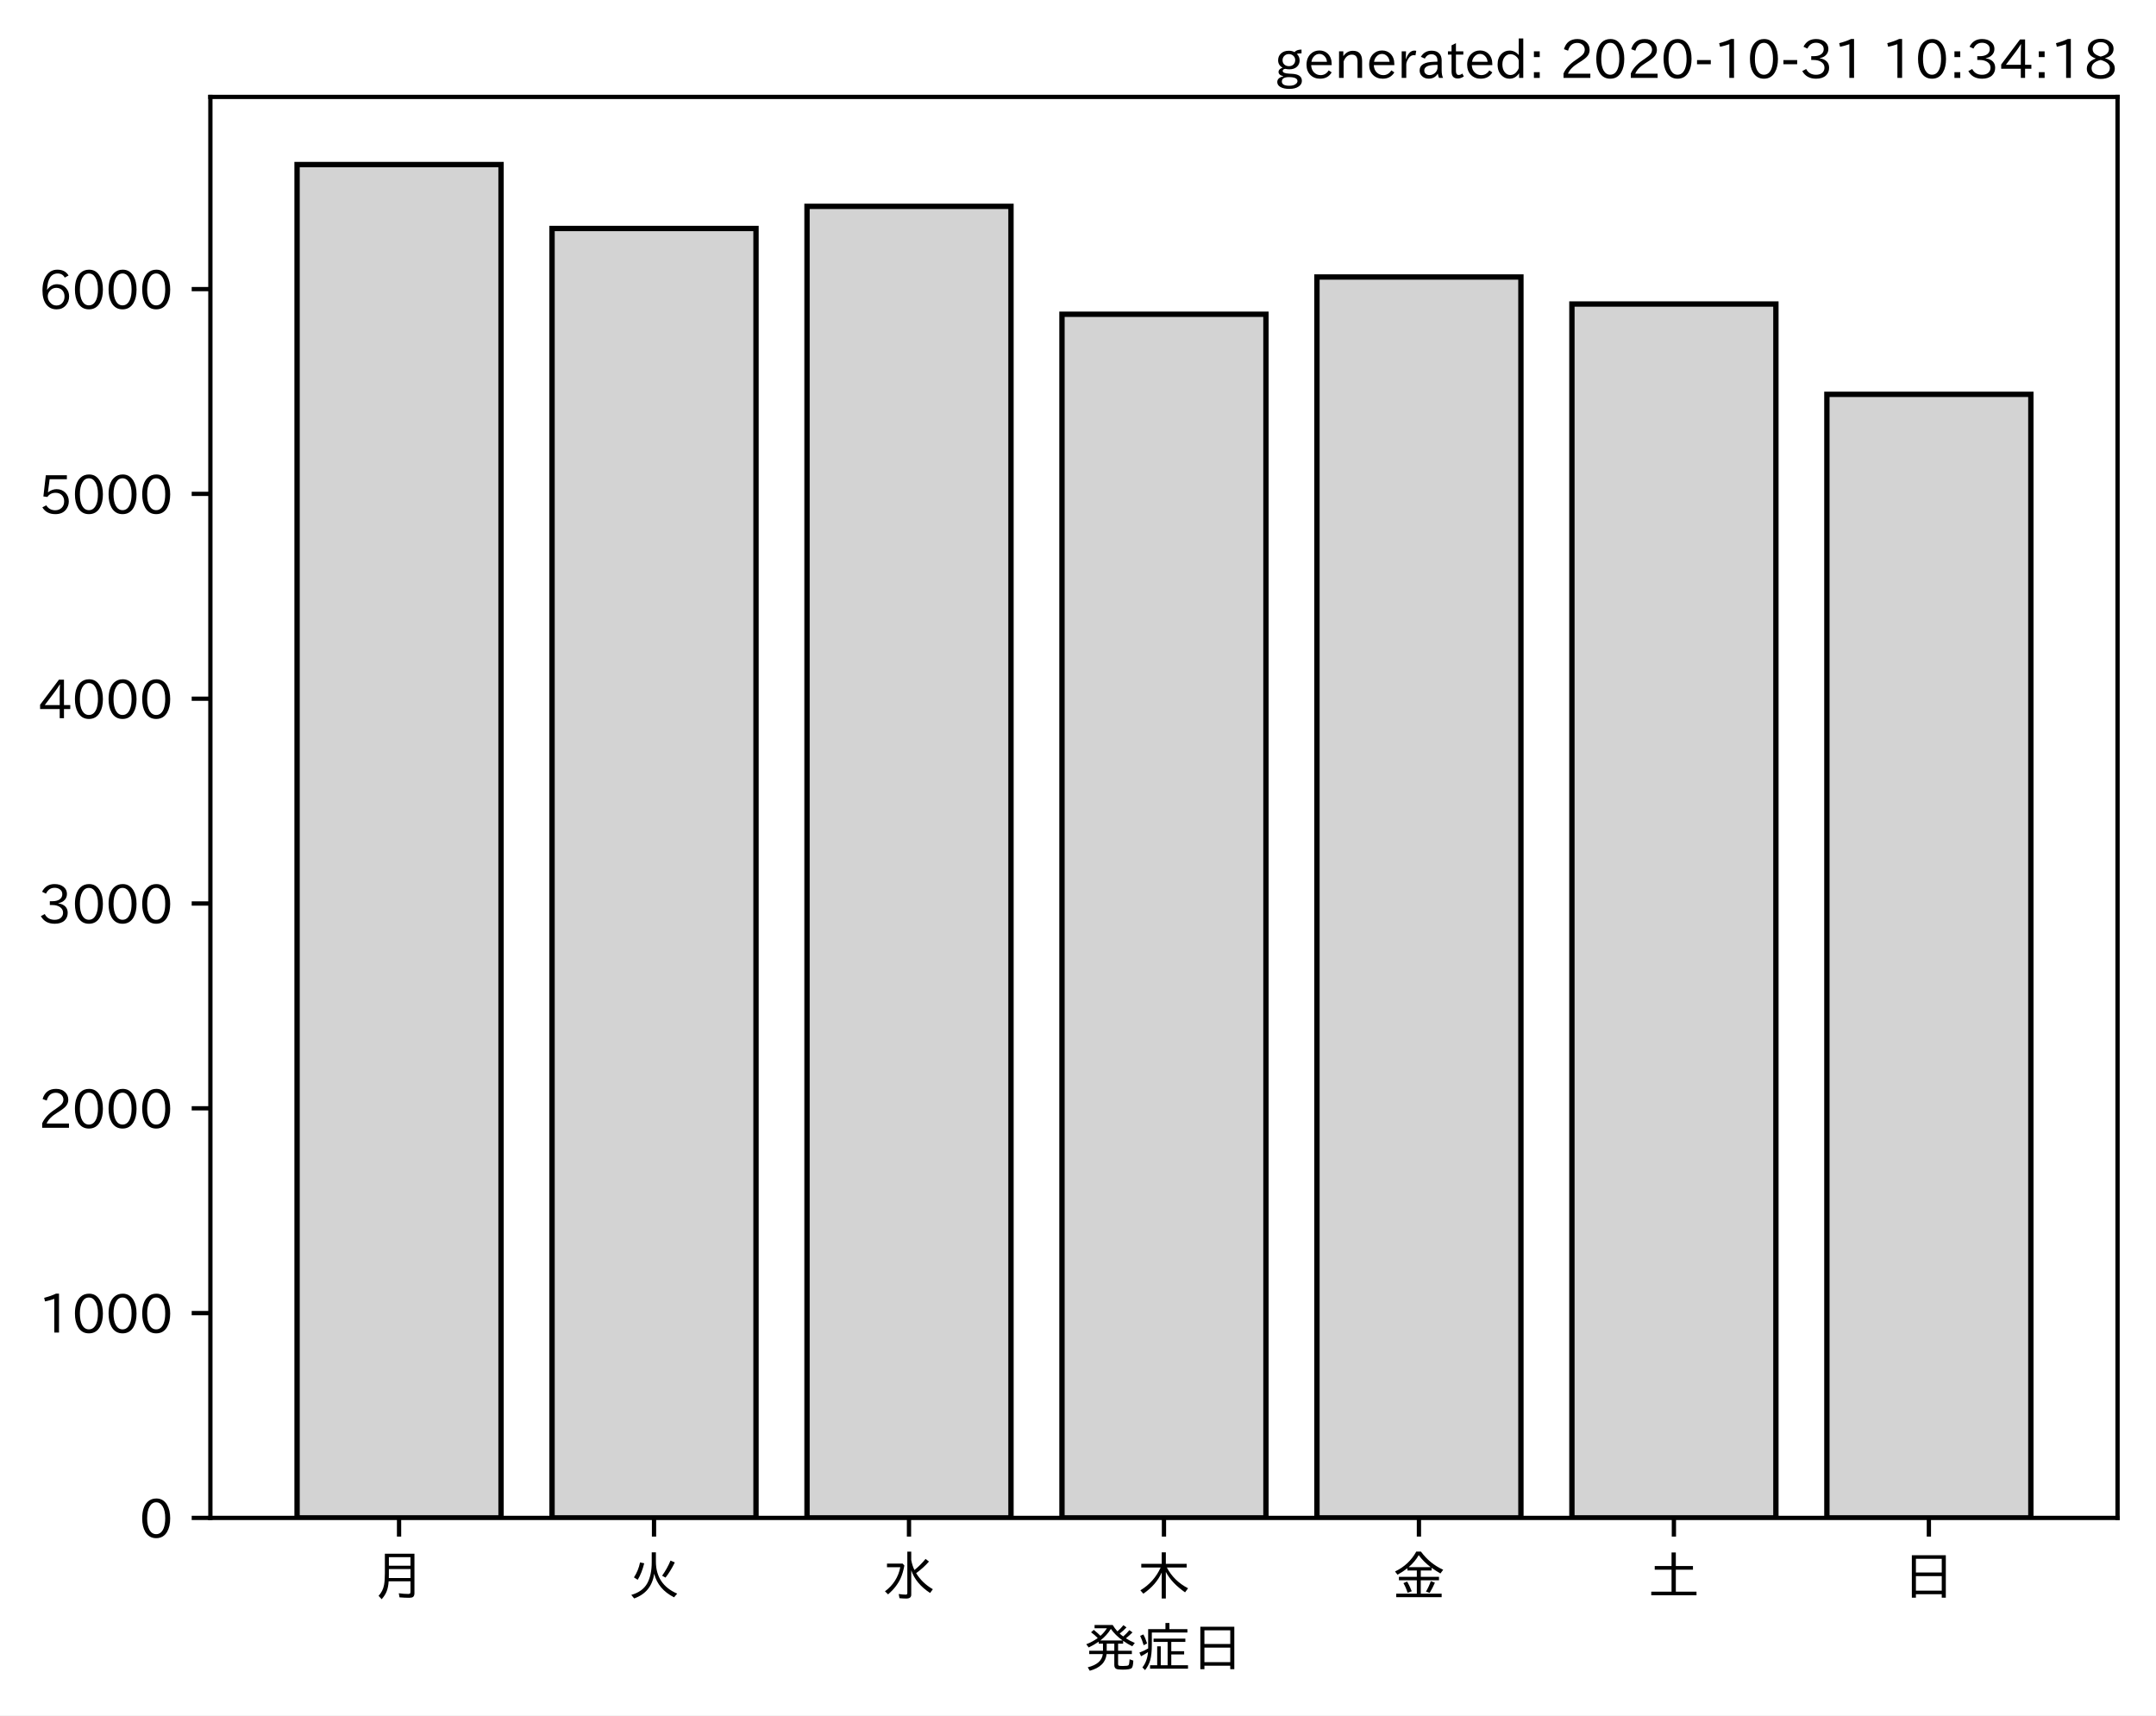
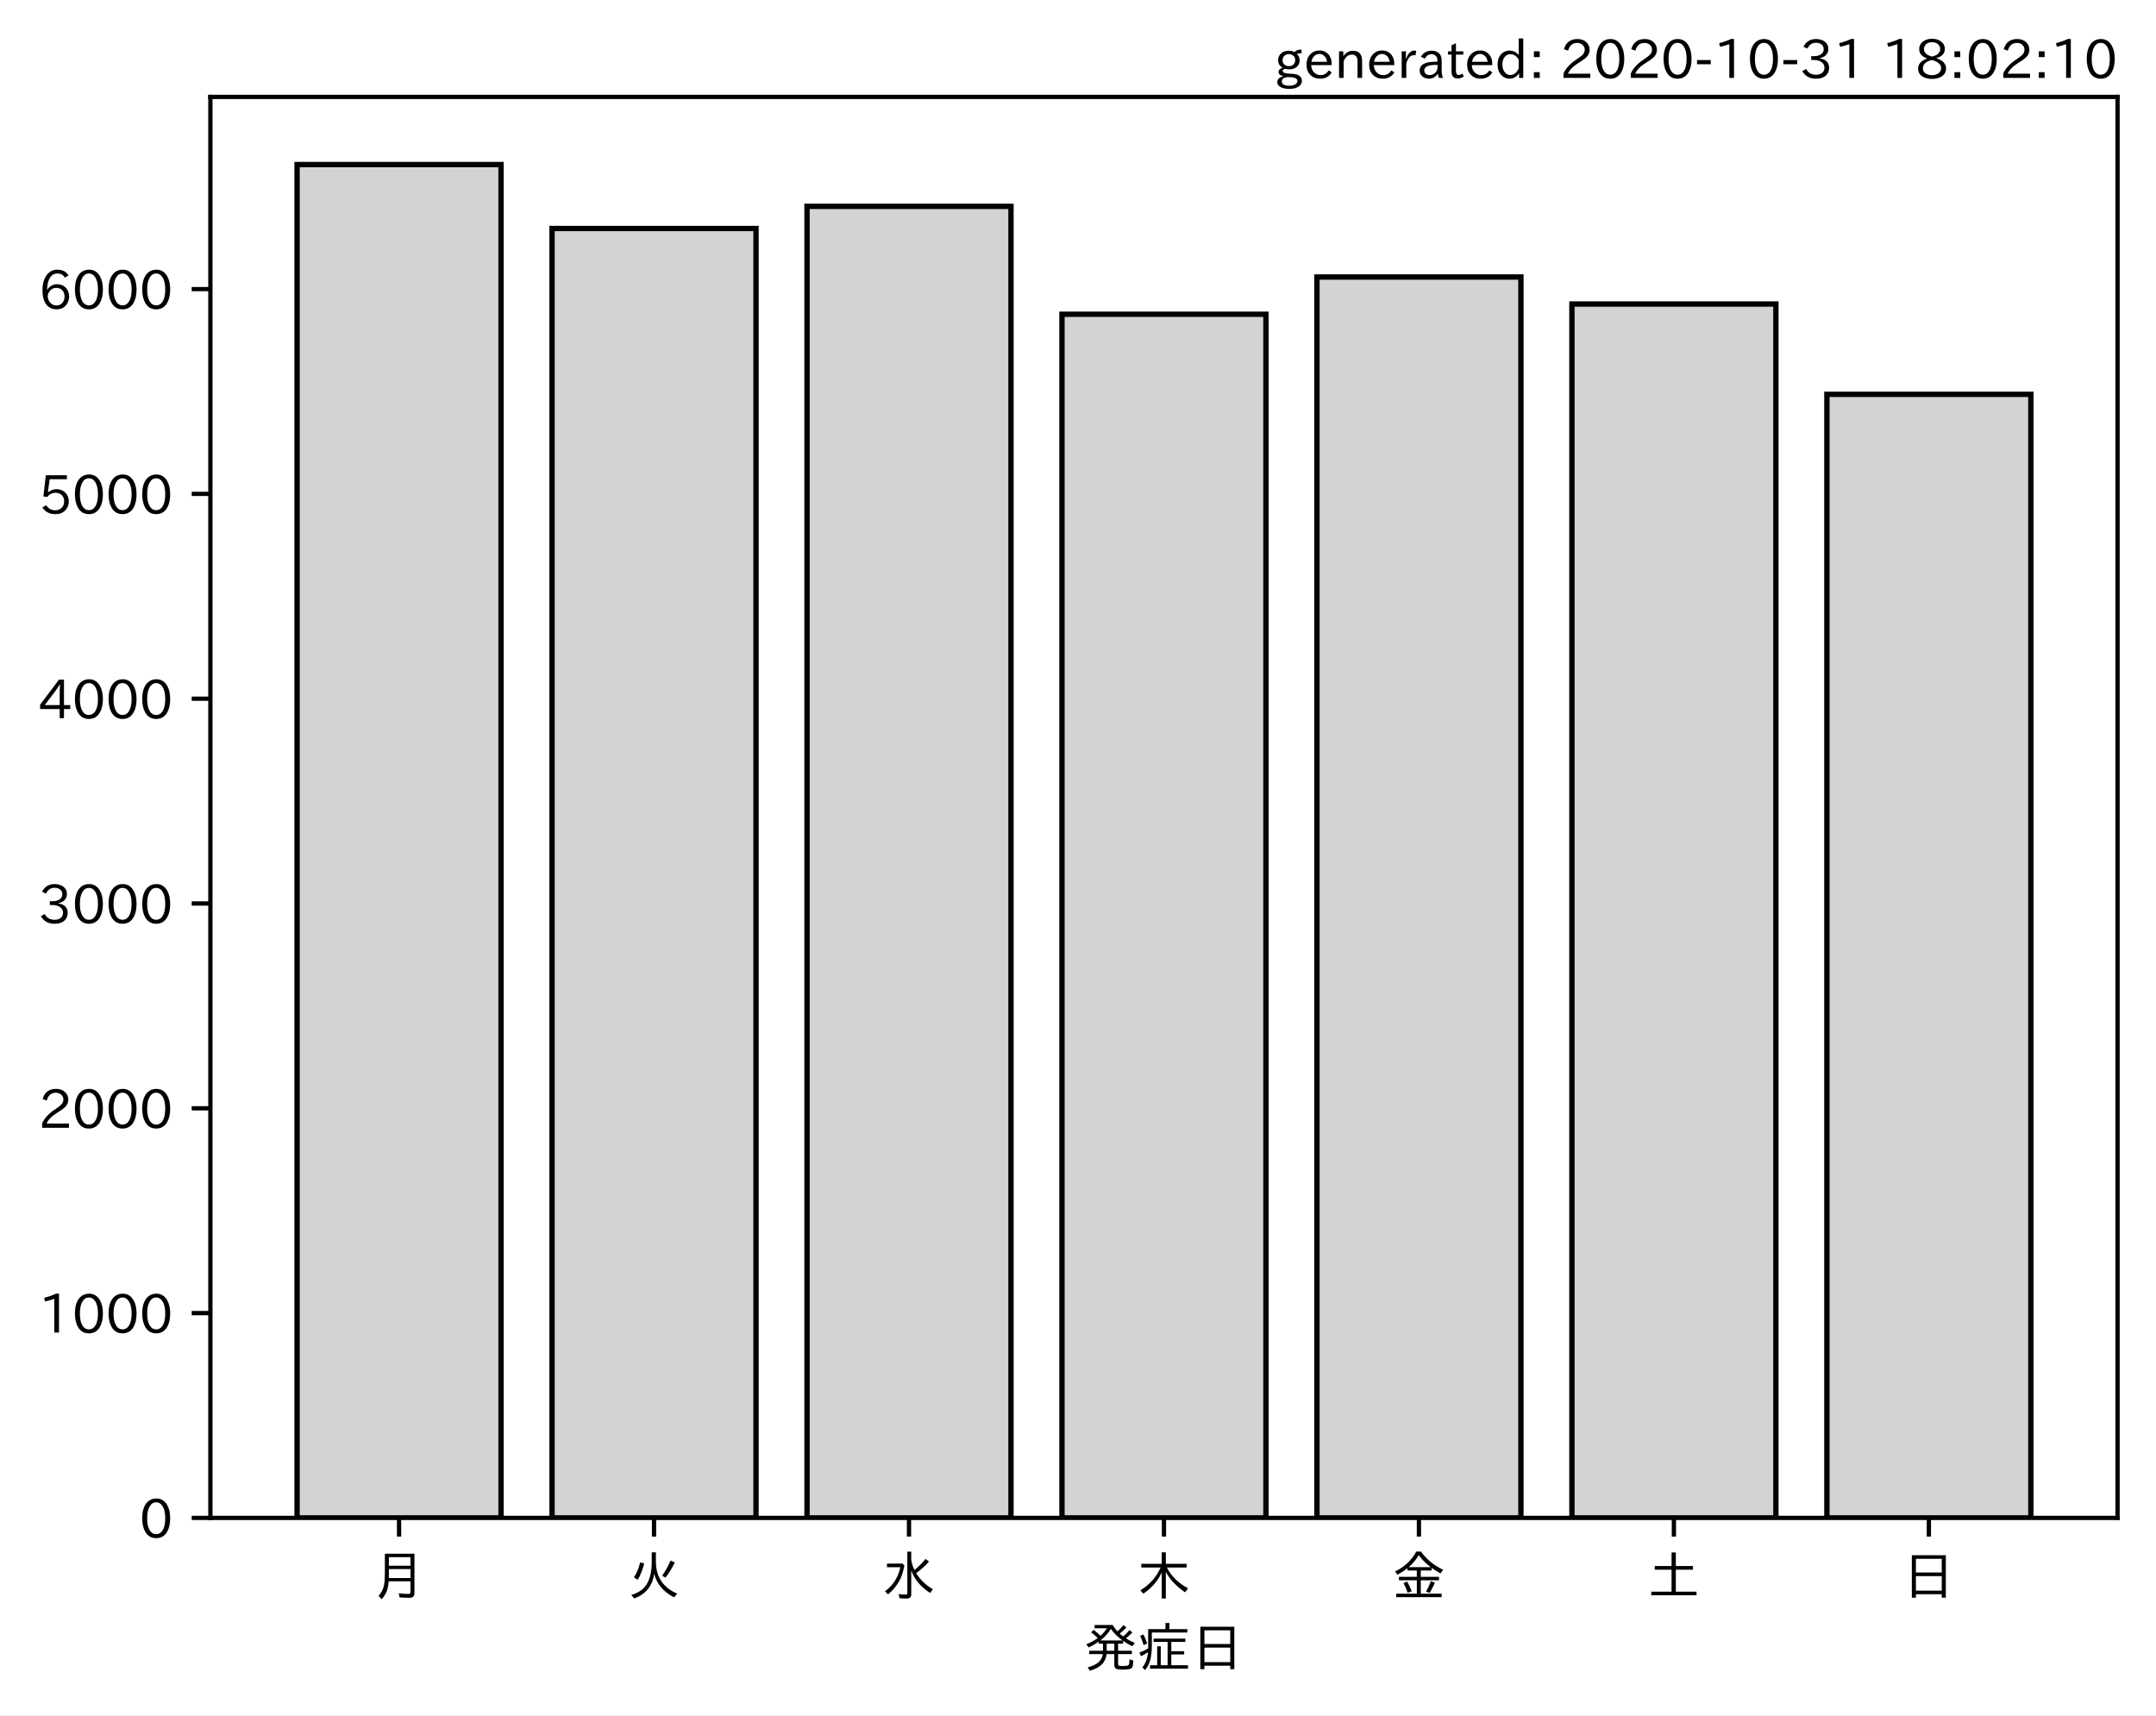
<svg xmlns="http://www.w3.org/2000/svg" xmlns:xlink="http://www.w3.org/1999/xlink" height="321.24pt" version="1.1" viewBox="0 0 403.714 321.24" width="403.714pt">
  <defs>
    <style type="text/css">*{stroke-linecap:butt;stroke-linejoin:round;}</style>
  </defs>
  <g id="figure_1">
    <g id="patch_1">
      <path d="M 0 321.24  L 403.714 321.24  L 403.714 0  L 0 0  z " style="fill:#ffffff;" />
    </g>
    <g id="axes_1">
      <g id="patch_2">
        <path d="M 39.394 284.259  L 396.514 284.259  L 396.514 18.147  L 39.394 18.147  z " style="fill:#ffffff;" />
      </g>
      <g id="patch_3">
-         <path clip-path="url(#pc34f3721d0)" d="M 55.626 284.259  L 93.821 284.259  L 93.821 30.819  L 55.626 30.819  z " style="fill:#d3d3d3;stroke:#000000;stroke-linejoin:miter;" />
+         <path clip-path="url(#pe596d28843)" d="M 55.626 284.259  L 93.821 284.259  L 93.821 30.819  L 55.626 30.819  z " style="fill:#d3d3d3;stroke:#000000;stroke-linejoin:miter;" />
      </g>
      <g id="patch_4">
-         <path clip-path="url(#pc34f3721d0)" d="M 103.37 284.259  L 141.564 284.259  L 141.564 42.785  L 103.37 42.785  z " style="fill:#d3d3d3;stroke:#000000;stroke-linejoin:miter;" />
+         <path clip-path="url(#pe596d28843)" d="M 103.37 284.259  L 141.564 284.259  L 141.564 42.785  L 103.37 42.785  z " style="fill:#d3d3d3;stroke:#000000;stroke-linejoin:miter;" />
      </g>
      <g id="patch_5">
-         <path clip-path="url(#pc34f3721d0)" d="M 151.113 284.259  L 189.308 284.259  L 189.308 38.643  L 151.113 38.643  z " style="fill:#d3d3d3;stroke:#000000;stroke-linejoin:miter;" />
+         <path clip-path="url(#pe596d28843)" d="M 151.113 284.259  L 189.308 284.259  L 189.308 38.643  L 151.113 38.643  z " style="fill:#d3d3d3;stroke:#000000;stroke-linejoin:miter;" />
      </g>
      <g id="patch_6">
-         <path clip-path="url(#pc34f3721d0)" d="M 198.856 284.259  L 237.051 284.259  L 237.051 58.855  L 198.856 58.855  z " style="fill:#d3d3d3;stroke:#000000;stroke-linejoin:miter;" />
+         <path clip-path="url(#pe596d28843)" d="M 198.856 284.259  L 237.051 284.259  L 237.051 58.855  L 198.856 58.855  z " style="fill:#d3d3d3;stroke:#000000;stroke-linejoin:miter;" />
      </g>
      <g id="patch_7">
-         <path clip-path="url(#pc34f3721d0)" d="M 246.6 284.259  L 284.794 284.259  L 284.794 51.875  L 246.6 51.875  z " style="fill:#d3d3d3;stroke:#000000;stroke-linejoin:miter;" />
+         <path clip-path="url(#pe596d28843)" d="M 246.6 284.259  L 284.794 284.259  L 284.794 51.875  L 246.6 51.875  z " style="fill:#d3d3d3;stroke:#000000;stroke-linejoin:miter;" />
      </g>
      <g id="patch_8">
-         <path clip-path="url(#pc34f3721d0)" d="M 294.343 284.259  L 332.538 284.259  L 332.538 56.937  L 294.343 56.937  z " style="fill:#d3d3d3;stroke:#000000;stroke-linejoin:miter;" />
+         <path clip-path="url(#pe596d28843)" d="M 294.343 284.259  L 332.538 284.259  L 332.538 56.937  L 294.343 56.937  z " style="fill:#d3d3d3;stroke:#000000;stroke-linejoin:miter;" />
      </g>
      <g id="patch_9">
-         <path clip-path="url(#pc34f3721d0)" d="M 342.086 284.259  L 380.281 284.259  L 380.281 73.851  L 342.086 73.851  z " style="fill:#d3d3d3;stroke:#000000;stroke-linejoin:miter;" />
+         <path clip-path="url(#pe596d28843)" d="M 342.086 284.259  L 380.281 284.259  L 380.281 73.851  L 342.086 73.851  z " style="fill:#d3d3d3;stroke:#000000;stroke-linejoin:miter;" />
      </g>
      <g id="matplotlib.axis_1">
        <g id="xtick_1">
          <g id="line2d_1">
            <defs>
-               <path d="M 0 0  L 0 3.5  " id="md50cf100e6" style="stroke:#000000;stroke-width:0.8;" />
+               <path d="M 0 0  L 0 3.5  " id="mde3ca807e9" style="stroke:#000000;stroke-width:0.8;" />
            </defs>
            <g>
-               <use style="stroke:#000000;stroke-width:0.8;" x="74.724" xlink:href="#md50cf100e6" y="284.259" />
+               <use style="stroke:#000000;stroke-width:0.8;" x="74.724" xlink:href="#mde3ca807e9" y="284.259" />
            </g>
          </g>
          <g id="text_1">
            <g transform="translate(69.7238 298.7493)scale(0.1 -0.1)">
              <defs>
                <path d="M 78.812 77.875  L 78.812 4  Q 78.812 -1.219 76.078 -3.172  Q 73.969 -4.688 68.797 -4.688  Q 60.844 -4.688 50.828 -3.859  L 49.516 3.812  Q 58.594 2.484 67.094 2.484  Q 70.359 2.484 71.047 4.109  Q 71.391 4.891 71.391 6.844  L 71.391 26.125  L 30.516 26.125  Q 29.781 14.938 26.812 7.422  Q 24.031 0.094 17.438 -7.375  L 11.625 -0.984  Q 19.672 7.422 21.922 19.438  Q 23.438 27.688 23.438 41.406  L 23.438 77.875  z M 30.953 71.391  L 30.953 55.328  L 71.391 55.328  L 71.391 71.391  z M 30.953 49.125  L 30.953 39.938  Q 30.953 35.75 30.859 33.547  L 30.859 32.328  L 71.391 32.328  L 71.391 49.125  z " id="IPAexGothic-26376" />
              </defs>
              <use xlink:href="#IPAexGothic-26376" />
            </g>
          </g>
        </g>
        <g id="xtick_2">
          <g id="line2d_2">
            <g>
-               <use style="stroke:#000000;stroke-width:0.8;" x="122.467" xlink:href="#md50cf100e6" y="284.259" />
+               <use style="stroke:#000000;stroke-width:0.8;" x="122.467" xlink:href="#mde3ca807e9" y="284.259" />
            </g>
          </g>
          <g id="text_2">
            <g transform="translate(117.4671 298.7493)scale(0.1 -0.1)">
              <defs>
                <path d="M 53.516 80.422  L 53.516 63.188  Q 53.516 20.359 93.406 3.078  L 87.5 -3.812  Q 57.672 11.328 50.297 40.375  Q 45.359 5.672 12.797 -5.906  L 7.422 0.688  Q 28.859 6.844 37.406 22.609  Q 45.703 37.844 45.703 62.016  L 45.703 80.422  z M 12.406 33.5  Q 20.703 46.141 23.828 61.531  L 31.641 59.906  Q 27 41.312 19.438 29  z M 65.141 36.625  Q 74.656 50.047 80.906 64.984  L 88.922 61.531  Q 81.109 45.406 71.531 33.109  z " id="IPAexGothic-28779" />
              </defs>
              <use xlink:href="#IPAexGothic-28779" />
            </g>
          </g>
        </g>
        <g id="xtick_3">
          <g id="line2d_3">
            <g>
-               <use style="stroke:#000000;stroke-width:0.8;" x="170.21" xlink:href="#md50cf100e6" y="284.259" />
+               <use style="stroke:#000000;stroke-width:0.8;" x="170.21" xlink:href="#mde3ca807e9" y="284.259" />
            </g>
          </g>
          <g id="text_3">
            <g transform="translate(165.2104 298.7493)scale(0.1 -0.1)">
              <defs>
                <path d="M 54.203 65.922  Q 56.156 55.562 60.203 47.312  Q 71.578 56.453 81 68.109  L 87.406 63.188  Q 77.25 51.516 63.375 41.406  Q 75 22.609 94.672 11.375  L 89.5 4.297  Q 62.75 21.781 54.203 46.781  L 54.203 0.984  Q 54.203 -6.109 44.875 -6.109  Q 38.812 -6.109 32.172 -5.422  L 30.766 2.391  Q 38.422 1.219 44 1.219  Q 46.875 1.219 46.875 4.109  L 46.875 81.688  L 54.203 81.688  z M 8.797 59.281  L 38.094 59.281  L 41.359 55.766  Q 38.672 41.219 34.078 31.297  Q 26.656 15.375 10.891 1.703  L 4.984 7.422  Q 28.266 24.656 33.688 52.594  L 8.797 52.594  z " id="IPAexGothic-27700" />
              </defs>
              <use xlink:href="#IPAexGothic-27700" />
            </g>
          </g>
        </g>
        <g id="xtick_4">
          <g id="line2d_4">
            <g>
-               <use style="stroke:#000000;stroke-width:0.8;" x="217.954" xlink:href="#md50cf100e6" y="284.259" />
+               <use style="stroke:#000000;stroke-width:0.8;" x="217.954" xlink:href="#mde3ca807e9" y="284.259" />
            </g>
          </g>
          <g id="text_4">
            <g transform="translate(212.9538 298.7493)scale(0.1 -0.1)">
              <defs>
                <path d="M 55.422 52  Q 68.5 27 95.125 13.094  L 89.5 5.516  Q 64.594 22.797 53.516 43.703  L 53.516 -6  L 45.797 -6  L 45.797 42.672  Q 35.5 19.578 11.422 2.984  L 5.812 9.281  Q 31.453 24.75 43.797 52  L 7.516 52  L 7.516 58.891  L 45.797 58.891  L 45.797 80.469  L 53.516 80.469  L 53.516 58.891  L 92.531 58.891  L 92.531 52  z " id="IPAexGothic-26408" />
              </defs>
              <use xlink:href="#IPAexGothic-26408" />
            </g>
          </g>
        </g>
        <g id="xtick_5">
          <g id="line2d_5">
            <g>
-               <use style="stroke:#000000;stroke-width:0.8;" x="265.697" xlink:href="#md50cf100e6" y="284.259" />
+               <use style="stroke:#000000;stroke-width:0.8;" x="265.697" xlink:href="#mde3ca807e9" y="284.259" />
            </g>
          </g>
          <g id="text_5">
            <g transform="translate(260.6971 298.7493)scale(0.1 -0.1)">
              <defs>
                <path d="M 53.469 46.391  L 53.469 34.516  L 87.547 34.516  L 87.547 28.125  L 53.469 28.125  L 53.469 2.984  L 92.531 2.984  L 92.531 -3.516  L 7.516 -3.516  L 7.516 2.984  L 46.047 2.984  L 46.047 28.125  L 12.547 28.125  L 12.547 34.516  L 46.047 34.516  L 46.047 46.391  L 28.422 46.391  L 28.422 50.688  Q 19.734 43.891 9.906 38.531  L 5.219 44.578  Q 31.344 56.984 45.016 81.781  L 53.766 81.781  Q 70.359 59.234 95.453 47.797  L 90.234 40.828  Q 81.547 45.844 73.641 51.469  L 73.641 46.391  z M 72.016 52.688  Q 59.078 62.406 49.562 75.094  Q 42.828 63.141 30.812 52.688  z M 28.719 4.688  Q 26.078 13.719 21 22.797  L 27.875 25.688  Q 31.938 19.188 36.531 7.516  z M 63.188 6.891  Q 68.797 16.406 72.219 26.516  L 79.891 23.578  Q 75.922 14.156 70.125 4.5  z " id="IPAexGothic-37329" />
              </defs>
              <use xlink:href="#IPAexGothic-37329" />
            </g>
          </g>
        </g>
        <g id="xtick_6">
          <g id="line2d_6">
            <g>
-               <use style="stroke:#000000;stroke-width:0.8;" x="313.44" xlink:href="#md50cf100e6" y="284.259" />
+               <use style="stroke:#000000;stroke-width:0.8;" x="313.44" xlink:href="#mde3ca807e9" y="284.259" />
            </g>
          </g>
          <g id="text_6">
            <g transform="translate(308.4404 298.7493)scale(0.1 -0.1)">
              <defs>
                <path d="M 45.609 54.781  L 45.609 80.172  L 53.609 80.172  L 53.609 54.781  L 85.688 54.781  L 85.688 47.906  L 53.609 47.906  L 53.609 6.781  L 92.328 6.781  L 92.328 0  L 7.625 0  L 7.625 6.781  L 45.609 6.781  L 45.609 47.906  L 14.109 47.906  L 14.109 54.781  z " id="IPAexGothic-22303" />
              </defs>
              <use xlink:href="#IPAexGothic-22303" />
            </g>
          </g>
        </g>
        <g id="xtick_7">
          <g id="line2d_7">
            <g>
-               <use style="stroke:#000000;stroke-width:0.8;" x="361.184" xlink:href="#md50cf100e6" y="284.259" />
+               <use style="stroke:#000000;stroke-width:0.8;" x="361.184" xlink:href="#mde3ca807e9" y="284.259" />
            </g>
          </g>
          <g id="text_7">
            <g transform="translate(356.1837 298.7493)scale(0.1 -0.1)">
              <defs>
                <path d="M 81.734 75  L 81.734 -4.5  L 74.125 -4.5  L 74.125 2  L 25.734 2  L 25.734 -4.5  L 18.109 -4.5  L 18.109 75  z M 25.734 68.312  L 25.734 42.672  L 74.125 42.672  L 74.125 68.312  z M 25.734 35.891  L 25.734 8.688  L 74.125 8.688  L 74.125 35.891  z " id="IPAexGothic-26085" />
              </defs>
              <use xlink:href="#IPAexGothic-26085" />
            </g>
          </g>
        </g>
        <g id="text_8">
          <g transform="translate(202.9538 312.1399)scale(0.1 -0.1)">
            <defs>
              <path d="M 73.734 56.844  Q 80.609 62.75 85.203 68.609  L 91.109 64.406  Q 84.469 57.812 78.719 53.328  Q 85.938 48.688 95.406 44.625  L 90.625 38.375  Q 81.734 42.781 73.531 48.641  L 73.531 43.312  L 64.109 43.312  L 64.109 29.984  L 89.891 29.984  L 89.891 23.781  L 64.109 23.781  L 64.109 5.609  Q 64.109 2.484 65.719 2.047  Q 67.391 1.469 73.094 1.469  Q 82.125 1.469 83.594 2.984  Q 85.062 4.438 85.5 11.969  Q 85.5 13.484 85.594 14.062  L 92.625 11.578  Q 92.188 0.391 89.703 -2.203  Q 87.062 -5.328 72.609 -5.328  Q 63.812 -5.328 60.938 -4  Q 57.031 -2.344 57.031 3.328  L 57.031 23.781  L 42.578 23.781  Q 40.188 0.531 11.078 -7.422  L 7.281 -0.984  Q 33.25 5.422 35.5 23.781  L 10.016 23.781  L 10.016 29.984  L 35.797 29.984  L 35.797 43.312  L 27.781 43.312  L 27.781 47.016  Q 19.734 41.359 9.078 36.188  L 4.5 42.188  Q 16.312 46.734 25.984 53.812  Q 19.828 60.156 13.484 64.594  L 18.609 69.141  Q 26.516 62.594 31.109 58.016  Q 38.031 64.062 43.172 72.125  L 20.062 72.125  L 20.062 78.219  L 54 78.219  Q 58.203 71.344 62.891 66.312  Q 69.094 71.625 74.031 77.938  L 79.828 73.734  Q 74.172 67.625 67.094 62.203  Q 70.406 59.078 73.734 56.844  z M 57.031 43.312  L 42.781 43.312  L 42.781 29.984  L 57.031 29.984  z M 30.906 49.312  L 72.516 49.312  Q 58.688 59.281 50.594 71  Q 43.219 58.891 30.906 49.312  z " id="IPAexGothic-30330" />
              <path d="M 63.719 2.875  L 95.016 2.875  L 95.016 -3.516  L 23.969 -3.516  L 23.969 2.875  L 37.312 2.875  L 37.312 38.281  L 44 38.281  L 44 2.875  L 56.844 2.875  L 56.844 46.578  L 30.516 46.578  L 30.516 52.781  L 90.047 52.781  L 90.047 46.578  L 63.719 46.578  L 63.719 29.203  L 87.797 29.203  L 87.797 23.094  L 63.719 23.094  z M 60.203 70.516  L 93.891 70.516  L 93.891 64.109  L 27.297 64.109  L 27.297 41.406  Q 27.297 23.141 24.219 12.203  Q 21.391 2.25 14.594 -6.203  L 9.625 -1.172  Q 18.75 10.359 20.125 27.484  Q 15.438 24.125 7.078 19.734  L 4 26.609  Q 12.312 29.594 20.406 34.328  L 20.406 37.891  L 20.406 70.516  L 52.781 70.516  L 52.781 81.984  L 60.203 81.984  z M 12.016 40.375  Q 8.891 50.781 5.422 57.906  L 11.375 60.594  Q 15.234 53.859 18.406 43.703  z " id="IPAexGothic-30151" />
            </defs>
            <use xlink:href="#IPAexGothic-30330" />
            <use x="100" xlink:href="#IPAexGothic-30151" />
            <use x="200" xlink:href="#IPAexGothic-26085" />
          </g>
        </g>
      </g>
      <g id="matplotlib.axis_2">
        <g id="ytick_1">
          <g id="line2d_8">
            <defs>
-               <path d="M 0 0  L -3.5 0  " id="mba43e575e2" style="stroke:#000000;stroke-width:0.8;" />
+               <path d="M 0 0  L -3.5 0  " id="mf1fb2e603b" style="stroke:#000000;stroke-width:0.8;" />
            </defs>
            <g>
-               <use style="stroke:#000000;stroke-width:0.8;" x="39.394" xlink:href="#mba43e575e2" y="284.259" />
+               <use style="stroke:#000000;stroke-width:0.8;" x="39.394" xlink:href="#mf1fb2e603b" y="284.259" />
            </g>
          </g>
          <g id="text_9">
            <g transform="translate(26.09531 288.0039)scale(0.1 -0.1)">
              <defs>
                <path d="M 31.844 73.828  Q 45.016 73.828 52.094 61.625  Q 57.719 51.953 57.719 36.625  Q 57.719 21.438 52.094 11.578  Q 45.125 -0.484 31.5 -0.484  Q 17.922 -0.484 10.938 11.578  Q 5.328 21.438 5.328 36.719  Q 5.328 58.016 15.625 67.719  Q 22.172 73.828 31.844 73.828  z M 31.5 66.656  Q 23.688 66.656 19.188 58.734  Q 14.594 50.734 14.594 36.625  Q 14.594 22.75 19.094 14.797  Q 23.641 6.984 31.5 6.984  Q 40.922 6.984 45.453 18.016  Q 48.438 25.344 48.438 37.109  Q 48.438 50.875 43.844 58.734  Q 39.203 66.656 31.5 66.656  z " id="IPAexGothic-48" />
              </defs>
              <use xlink:href="#IPAexGothic-48" />
            </g>
          </g>
        </g>
        <g id="ytick_2">
          <g id="line2d_9">
            <g>
-               <use style="stroke:#000000;stroke-width:0.8;" x="39.394" xlink:href="#mba43e575e2" y="245.905" />
+               <use style="stroke:#000000;stroke-width:0.8;" x="39.394" xlink:href="#mf1fb2e603b" y="245.905" />
            </g>
          </g>
          <g id="text_10">
            <g transform="translate(7.2 249.6504)scale(0.1 -0.1)">
              <defs>
                <path d="M 38.484 0.984  L 29.688 0.984  L 29.688 64.109  Q 21.438 61.281 12.312 59.328  L 10.688 66.109  Q 23.734 69.391 32.906 73.922  L 38.484 73.922  z " id="IPAexGothic-49" />
              </defs>
              <use xlink:href="#IPAexGothic-49" />
              <use x="62.988" xlink:href="#IPAexGothic-48" />
              <use x="125.977" xlink:href="#IPAexGothic-48" />
              <use x="188.965" xlink:href="#IPAexGothic-48" />
            </g>
          </g>
        </g>
        <g id="ytick_3">
          <g id="line2d_10">
            <g>
-               <use style="stroke:#000000;stroke-width:0.8;" x="39.394" xlink:href="#mba43e575e2" y="207.552" />
+               <use style="stroke:#000000;stroke-width:0.8;" x="39.394" xlink:href="#mf1fb2e603b" y="207.552" />
            </g>
          </g>
          <g id="text_11">
            <g transform="translate(7.2 211.2969)scale(0.1 -0.1)">
              <defs>
                <path d="M 57.172 0.984  L 6.984 0.984  L 6.984 9.281  Q 12.891 23.047 29.594 34.422  L 32.375 36.281  Q 40.922 42.141 43.609 45.406  Q 46.688 49.266 46.688 53.812  Q 46.688 58.938 43.062 62.547  Q 39.062 66.547 32.562 66.547  Q 19.531 66.547 15.484 52  L 7.766 54.781  Q 13.328 73.828 33.062 73.828  Q 43.844 73.828 50.25 67.438  Q 55.859 61.672 55.859 53.516  Q 55.859 47.469 52.25 42.531  Q 48.922 37.75 36.969 30.281  L 34.859 29  Q 19.625 19.578 15.281 8.891  L 57.172 8.891  z " id="IPAexGothic-50" />
              </defs>
              <use xlink:href="#IPAexGothic-50" />
              <use x="62.988" xlink:href="#IPAexGothic-48" />
              <use x="125.977" xlink:href="#IPAexGothic-48" />
              <use x="188.965" xlink:href="#IPAexGothic-48" />
            </g>
          </g>
        </g>
        <g id="ytick_4">
          <g id="line2d_11">
            <g>
-               <use style="stroke:#000000;stroke-width:0.8;" x="39.394" xlink:href="#mba43e575e2" y="169.198" />
+               <use style="stroke:#000000;stroke-width:0.8;" x="39.394" xlink:href="#mf1fb2e603b" y="169.198" />
            </g>
          </g>
          <g id="text_12">
            <g transform="translate(7.2 172.9434)scale(0.1 -0.1)">
              <defs>
                <path d="M 37.203 37.797  Q 54.781 34.625 54.781 19.969  Q 54.781 11.188 48.875 5.562  Q 42.328 -0.484 30.375 -0.484  Q 12.453 -0.484 4.5 13.766  L 11.812 17.672  Q 17.328 6.891 30.281 6.891  Q 37.891 6.891 42.094 10.797  Q 46.094 14.5 46.094 20.172  Q 46.094 26.859 40.094 30.906  Q 34.625 34.578 25.688 34.578  L 21.297 34.578  L 21.297 41.703  L 25.875 41.703  Q 34.859 41.703 39.594 45.125  Q 44.672 48.734 44.672 54.828  Q 44.672 61.469 38.969 64.656  Q 35.297 66.844 30.172 66.844  Q 19.344 66.844 14.109 55.906  L 6.781 59.422  Q 14.016 73.828 30.281 73.828  Q 40.578 73.828 46.969 68.656  Q 53.375 63.578 53.375 55.219  Q 53.375 47.312 47.172 42.281  Q 43.172 39.062 37.203 38.188  z " id="IPAexGothic-51" />
              </defs>
              <use xlink:href="#IPAexGothic-51" />
              <use x="62.988" xlink:href="#IPAexGothic-48" />
              <use x="125.977" xlink:href="#IPAexGothic-48" />
              <use x="188.965" xlink:href="#IPAexGothic-48" />
            </g>
          </g>
        </g>
        <g id="ytick_5">
          <g id="line2d_12">
            <g>
-               <use style="stroke:#000000;stroke-width:0.8;" x="39.394" xlink:href="#mba43e575e2" y="130.845" />
+               <use style="stroke:#000000;stroke-width:0.8;" x="39.394" xlink:href="#mf1fb2e603b" y="130.845" />
            </g>
          </g>
          <g id="text_13">
            <g transform="translate(7.2 134.5899)scale(0.1 -0.1)">
              <defs>
                <path d="M 59.578 18.109  L 47.797 18.109  L 47.797 0.984  L 39.797 0.984  L 39.797 18.109  L 3.078 18.109  L 3.078 26.125  L 38.375 73.094  L 47.797 73.094  L 47.797 25.531  L 59.578 25.531  z M 40.281 64.203  L 39.984 64.203  Q 35.594 57.125 31.297 51.312  L 11.859 25.531  L 39.797 25.531  L 39.797 49.125  Q 39.797 54.391 40.281 64.203  z " id="IPAexGothic-52" />
              </defs>
              <use xlink:href="#IPAexGothic-52" />
              <use x="62.988" xlink:href="#IPAexGothic-48" />
              <use x="125.977" xlink:href="#IPAexGothic-48" />
              <use x="188.965" xlink:href="#IPAexGothic-48" />
            </g>
          </g>
        </g>
        <g id="ytick_6">
          <g id="line2d_13">
            <g>
-               <use style="stroke:#000000;stroke-width:0.8;" x="39.394" xlink:href="#mba43e575e2" y="92.491" />
+               <use style="stroke:#000000;stroke-width:0.8;" x="39.394" xlink:href="#mf1fb2e603b" y="92.491" />
            </g>
          </g>
          <g id="text_14">
            <g transform="translate(7.2 96.23638)scale(0.1 -0.1)">
              <defs>
                <path d="M 18.406 40.672  Q 25.531 46.297 33.938 46.297  Q 44 46.297 50.641 39.5  Q 56.844 33.016 56.844 23.391  Q 56.844 14.656 51.516 8.016  Q 44.828 -0.484 31.734 -0.484  Q 14.984 -0.484 7.328 12.25  L 14.656 16.062  Q 20.453 6.781 31.453 6.781  Q 38.531 6.781 43.266 11.188  Q 48.141 15.828 48.141 23.484  Q 48.141 30.719 43.844 35.016  Q 39.359 39.5 32.125 39.5  Q 21.969 39.5 16.75 31.688  L 9.234 32.672  L 13.812 72.406  L 53.219 72.406  L 53.219 64.891  L 20.953 64.891  L 17.719 40.672  z " id="IPAexGothic-53" />
              </defs>
              <use xlink:href="#IPAexGothic-53" />
              <use x="62.988" xlink:href="#IPAexGothic-48" />
              <use x="125.977" xlink:href="#IPAexGothic-48" />
              <use x="188.965" xlink:href="#IPAexGothic-48" />
            </g>
          </g>
        </g>
        <g id="ytick_7">
          <g id="line2d_14">
            <g>
-               <use style="stroke:#000000;stroke-width:0.8;" x="39.394" xlink:href="#mba43e575e2" y="54.138" />
+               <use style="stroke:#000000;stroke-width:0.8;" x="39.394" xlink:href="#mf1fb2e603b" y="54.138" />
            </g>
          </g>
          <g id="text_15">
            <g transform="translate(7.2 57.88287)scale(0.1 -0.1)">
              <defs>
                <path d="M 16.5 36.375  Q 23.578 46.578 34.906 46.578  Q 45.406 46.578 51.812 39.266  Q 57.422 32.906 57.422 23.781  Q 57.422 13.812 51.125 6.781  Q 44.578 -0.484 34.031 -0.484  Q 21.484 -0.484 14.406 9.078  Q 7.516 18.406 7.516 34.812  Q 7.516 53.516 15.828 64.203  Q 23.344 73.828 35.5 73.828  Q 49.859 73.828 56.391 62.891  L 49.219 58.984  Q 45.219 66.656 35.938 66.656  Q 17.484 66.656 16.109 36.375  z M 33.453 39.797  Q 26.312 39.797 21.625 34.469  Q 17.438 29.688 17.438 24.078  Q 17.438 18.062 21.141 13.188  Q 26.125 6.688 33.734 6.688  Q 41.703 6.688 45.953 13.188  Q 48.828 17.625 48.828 23.484  Q 48.828 30.375 45.016 34.812  Q 40.625 39.797 33.453 39.797  z " id="IPAexGothic-54" />
              </defs>
              <use xlink:href="#IPAexGothic-54" />
              <use x="62.988" xlink:href="#IPAexGothic-48" />
              <use x="125.977" xlink:href="#IPAexGothic-48" />
              <use x="188.965" xlink:href="#IPAexGothic-48" />
            </g>
          </g>
        </g>
      </g>
      <g id="patch_10">
        <path d="M 39.394 284.259  L 39.394 18.147  " style="fill:none;stroke:#000000;stroke-linecap:square;stroke-linejoin:miter;stroke-width:0.8;" />
      </g>
      <g id="patch_11">
        <path d="M 396.514 284.259  L 396.514 18.147  " style="fill:none;stroke:#000000;stroke-linecap:square;stroke-linejoin:miter;stroke-width:0.8;" />
      </g>
      <g id="patch_12">
        <path d="M 39.394 284.259  L 396.514 284.259  " style="fill:none;stroke:#000000;stroke-linecap:square;stroke-linejoin:miter;stroke-width:0.8;" />
      </g>
      <g id="patch_13">
        <path d="M 39.394 18.147  L 396.514 18.147  " style="fill:none;stroke:#000000;stroke-linecap:square;stroke-linejoin:miter;stroke-width:0.8;" />
      </g>
    </g>
    <g id="text_16">
      <g transform="translate(238.6184 14.69063)scale(0.1 -0.1)">
        <defs>
          <path d="M 20.797 17.969  Q 15.719 17.531 15.719 14.062  Q 15.719 9.578 27.547 8.984  L 33.297 8.688  Q 51.609 7.766 51.609 -4.594  Q 51.609 -10.938 45.703 -14.984  Q 39.359 -19.578 28.031 -19.578  Q 17.781 -19.578 11.531 -16.062  Q 5.516 -12.641 5.516 -6.688  Q 5.516 1.312 16.797 3.859  L 16.797 4.203  Q 7.906 6.453 7.906 12.156  Q 7.906 17.438 15.531 20.266  Q 7.125 24.609 7.125 34.078  Q 7.125 41.406 12.016 46.297  Q 17.625 51.906 27.156 51.906  Q 33.203 51.906 37.844 49.266  Q 41.406 53.953 50.922 54.109  L 50.922 47.078  Q 44.344 46.922 42.234 45.906  Q 47.406 40.828 47.406 33.891  Q 47.406 27 42.719 22.266  Q 37.5 17.094 28.328 17.094  Q 24.422 17.094 20.797 17.969  z M 27.094 45.609  Q 22.016 45.609 18.703 42.281  Q 15.438 39.016 15.438 34.078  Q 15.438 29.25 18.5 26.312  Q 21.828 23 27.438 23  Q 32.719 23 35.891 26.219  Q 39.109 29.391 39.109 34.422  Q 39.109 39.016 35.891 42.188  Q 32.516 45.609 27.094 45.609  z M 27.391 2.484  Q 14.109 2.484 14.109 -5.719  Q 14.109 -13.672 28.125 -13.672  Q 37.156 -13.672 41.219 -9.469  Q 43.312 -7.516 43.312 -4.891  Q 43.312 2.484 27.391 2.484  z " id="IPAexGothic-103" />
          <path d="M 13.484 24.906  Q 13.922 16.266 18.891 11.281  Q 23.969 6.203 31.203 6.203  Q 40.719 6.203 46.297 15.094  L 51.906 11.375  Q 44.828 -0.484 30.172 -0.484  Q 19.094 -0.484 11.969 6.594  Q 4.781 13.812 4.781 25.641  Q 4.781 38.188 12.312 45.703  Q 19 52.391 29 52.391  Q 38.422 52.391 44.781 46.188  Q 51.906 38.969 51.906 26.906  L 51.906 24.906  z M 43.062 31.203  Q 42.328 37.984 38.281 41.891  Q 34.281 45.906 28.812 45.906  Q 22.469 45.906 17.969 40.484  Q 14.891 36.812 13.969 31.203  z " id="IPAexGothic-101" />
          <path d="M 52 0.984  L 43.406 0.984  L 43.406 31.891  Q 43.406 44.578 32.906 44.578  Q 22.312 44.578 17.391 31.891  L 17.391 0.984  L 8.797 0.984  L 8.797 50.781  L 16.797 50.781  L 16.797 41.797  Q 23.828 51.812 34.719 51.812  Q 52 51.812 52 32.375  z " id="IPAexGothic-110" />
          <path d="M 36.078 51.812  L 34.578 43.266  Q 32.906 43.609 31.594 43.609  Q 25.828 43.609 22.078 38.188  Q 17.391 31.344 17.391 26.172  L 17.391 0.984  L 8.797 0.984  L 8.797 50.781  L 16.891 50.781  L 16.5 35.984  L 16.703 35.984  Q 22.219 52.203 32.766 52.203  Q 34.469 52.203 36.078 51.812  z " id="IPAexGothic-114" />
          <path d="M 49.312 0.984  L 41.75 0.984  Q 39.984 4.734 39.547 8.688  L 39.203 8.688  Q 33.547 -0.391 22.312 -0.391  Q 14.594 -0.391 9.719 4.5  Q 5.422 8.797 5.422 14.984  Q 5.422 30.422 32.031 31.203  L 38.719 31.391  L 38.719 33.984  Q 38.719 39.203 35.75 42.188  Q 32.625 45.312 27.734 45.312  Q 19.344 45.312 15.141 37.156  L 7.719 40.578  Q 14.656 52 27.938 52  Q 37.109 52 42.047 46.875  Q 46.625 42.281 46.625 33.891  L 46.625 15.578  Q 46.625 6.25 49.312 0.984  z M 38.922 25.391  L 33.453 25.297  Q 14.109 24.859 14.109 14.891  Q 14.109 11.375 16.406 9.078  Q 19.234 6.297 23.828 6.297  Q 30.219 6.297 34.906 10.984  Q 38.922 15.141 38.922 21  z " id="IPAexGothic-97" />
          <path d="M 33.203 3.766  Q 27.641 -0.094 21.828 -0.094  Q 10.203 -0.094 10.203 12.984  L 10.203 44.672  L 3.422 44.672  L 3.422 50.781  L 10.203 50.781  L 10.203 61.969  L 18.406 66.062  L 18.406 50.781  L 32.234 50.781  L 32.234 44.672  L 18.406 44.672  L 18.406 14.156  Q 18.406 6.5 23.641 6.5  Q 27.156 6.5 30.328 9.188  z " id="IPAexGothic-116" />
          <path d="M 52.984 0.984  L 45.172 0.984  L 45.172 9.672  Q 38.141 -0.484 27.391 -0.484  Q 18.453 -0.484 12.312 5.812  Q 4.891 13.188 4.891 25.984  Q 4.891 38.531 12.062 45.906  Q 18.266 52.203 27.391 52.203  Q 37.25 52.203 44.484 43.891  L 44.484 74.906  L 52.984 74.906  z M 44.484 20.359  L 44.484 32.766  Q 44.484 37.703 38.375 42.281  Q 34.078 45.406 28.953 45.406  Q 23.188 45.406 19.188 41.406  Q 13.875 36.078 13.875 26.219  Q 13.875 17.328 18.266 11.719  Q 22.516 6.391 28.859 6.391  Q 36.281 6.391 41.5 13.672  Q 44.484 17.719 44.484 20.359  z " id="IPAexGothic-100" />
          <path d="M 21.391 39.984  L 10.5 39.984  L 10.5 50.781  L 21.391 50.781  z M 21.391 0.984  L 10.5 0.984  L 10.5 11.766  L 21.391 11.766  z " id="IPAexGothic-58" />
          <path id="IPAexGothic-32" />
          <path d="M 30.766 26.609  L 4.984 26.609  L 4.984 34.422  L 30.766 34.422  z " id="IPAexGothic-45" />
          <path d="M 39.703 37.891  Q 57.812 31.734 57.812 18.703  Q 57.812 8.453 48.438 3.078  Q 41.609 -0.875 31.5 -0.875  Q 21.344 -0.875 14.5 3.078  Q 5.422 8.297 5.422 18.406  Q 5.422 31.062 22.016 37.203  L 22.016 37.5  Q 7.516 42.719 7.516 54.828  Q 7.516 64.062 15.328 69.625  Q 21.969 74.312 31.547 74.312  Q 42.234 74.312 48.922 68.797  Q 55.516 63.578 55.516 55.719  Q 55.516 42.281 39.703 38.188  z M 31.594 41.016  Q 46.828 44.625 46.828 55.125  Q 46.828 61.188 41.797 64.844  Q 37.703 67.922 31.5 67.922  Q 25.094 67.922 20.797 64.5  Q 16.406 60.891 16.406 55.031  Q 16.406 49.219 21.094 45.703  Q 23.344 43.891 26.906 42.531  Q 31 40.875 31.594 41.016  z M 30.906 34.516  Q 14.406 30.172 14.406 19  Q 14.406 12.109 20.516 8.688  Q 25.094 6.109 31.391 6.109  Q 40.234 6.109 45.016 10.891  Q 48.531 14.406 48.531 19.531  Q 48.531 24.906 43.656 28.906  Q 40.766 31.156 36.719 32.812  Q 31.984 34.719 30.906 34.516  z " id="IPAexGothic-56" />
        </defs>
        <use xlink:href="#IPAexGothic-103" />
        <use x="55.518" xlink:href="#IPAexGothic-101" />
        <use x="112.402" xlink:href="#IPAexGothic-110" />
        <use x="172.803" xlink:href="#IPAexGothic-101" />
        <use x="229.688" xlink:href="#IPAexGothic-114" />
        <use x="266.699" xlink:href="#IPAexGothic-97" />
        <use x="321.68" xlink:href="#IPAexGothic-116" />
        <use x="356.299" xlink:href="#IPAexGothic-101" />
        <use x="413.184" xlink:href="#IPAexGothic-100" />
        <use x="475.586" xlink:href="#IPAexGothic-58" />
        <use x="507.568" xlink:href="#IPAexGothic-32" />
        <use x="534.57" xlink:href="#IPAexGothic-50" />
        <use x="597.559" xlink:href="#IPAexGothic-48" />
        <use x="660.547" xlink:href="#IPAexGothic-50" />
        <use x="723.535" xlink:href="#IPAexGothic-48" />
        <use x="786.523" xlink:href="#IPAexGothic-45" />
        <use x="822.314" xlink:href="#IPAexGothic-49" />
        <use x="885.303" xlink:href="#IPAexGothic-48" />
        <use x="948.291" xlink:href="#IPAexGothic-45" />
        <use x="984.082" xlink:href="#IPAexGothic-51" />
        <use x="1047.07" xlink:href="#IPAexGothic-49" />
        <use x="1110.059" xlink:href="#IPAexGothic-32" />
        <use x="1137.061" xlink:href="#IPAexGothic-49" />
-         <use x="1200.049" xlink:href="#IPAexGothic-48" />
+         <use x="1200.049" xlink:href="#IPAexGothic-56" />
        <use x="1263.037" xlink:href="#IPAexGothic-58" />
-         <use x="1295.02" xlink:href="#IPAexGothic-51" />
-         <use x="1358.008" xlink:href="#IPAexGothic-52" />
+         <use x="1295.02" xlink:href="#IPAexGothic-48" />
+         <use x="1358.008" xlink:href="#IPAexGothic-50" />
        <use x="1420.996" xlink:href="#IPAexGothic-58" />
        <use x="1452.979" xlink:href="#IPAexGothic-49" />
-         <use x="1515.967" xlink:href="#IPAexGothic-56" />
+         <use x="1515.967" xlink:href="#IPAexGothic-48" />
      </g>
    </g>
  </g>
  <defs>
-     <clipPath id="pc34f3721d0">
+     <clipPath id="pe596d28843">
      <rect height="266.112" width="357.12" x="39.394" y="18.147" />
    </clipPath>
  </defs>
</svg>
